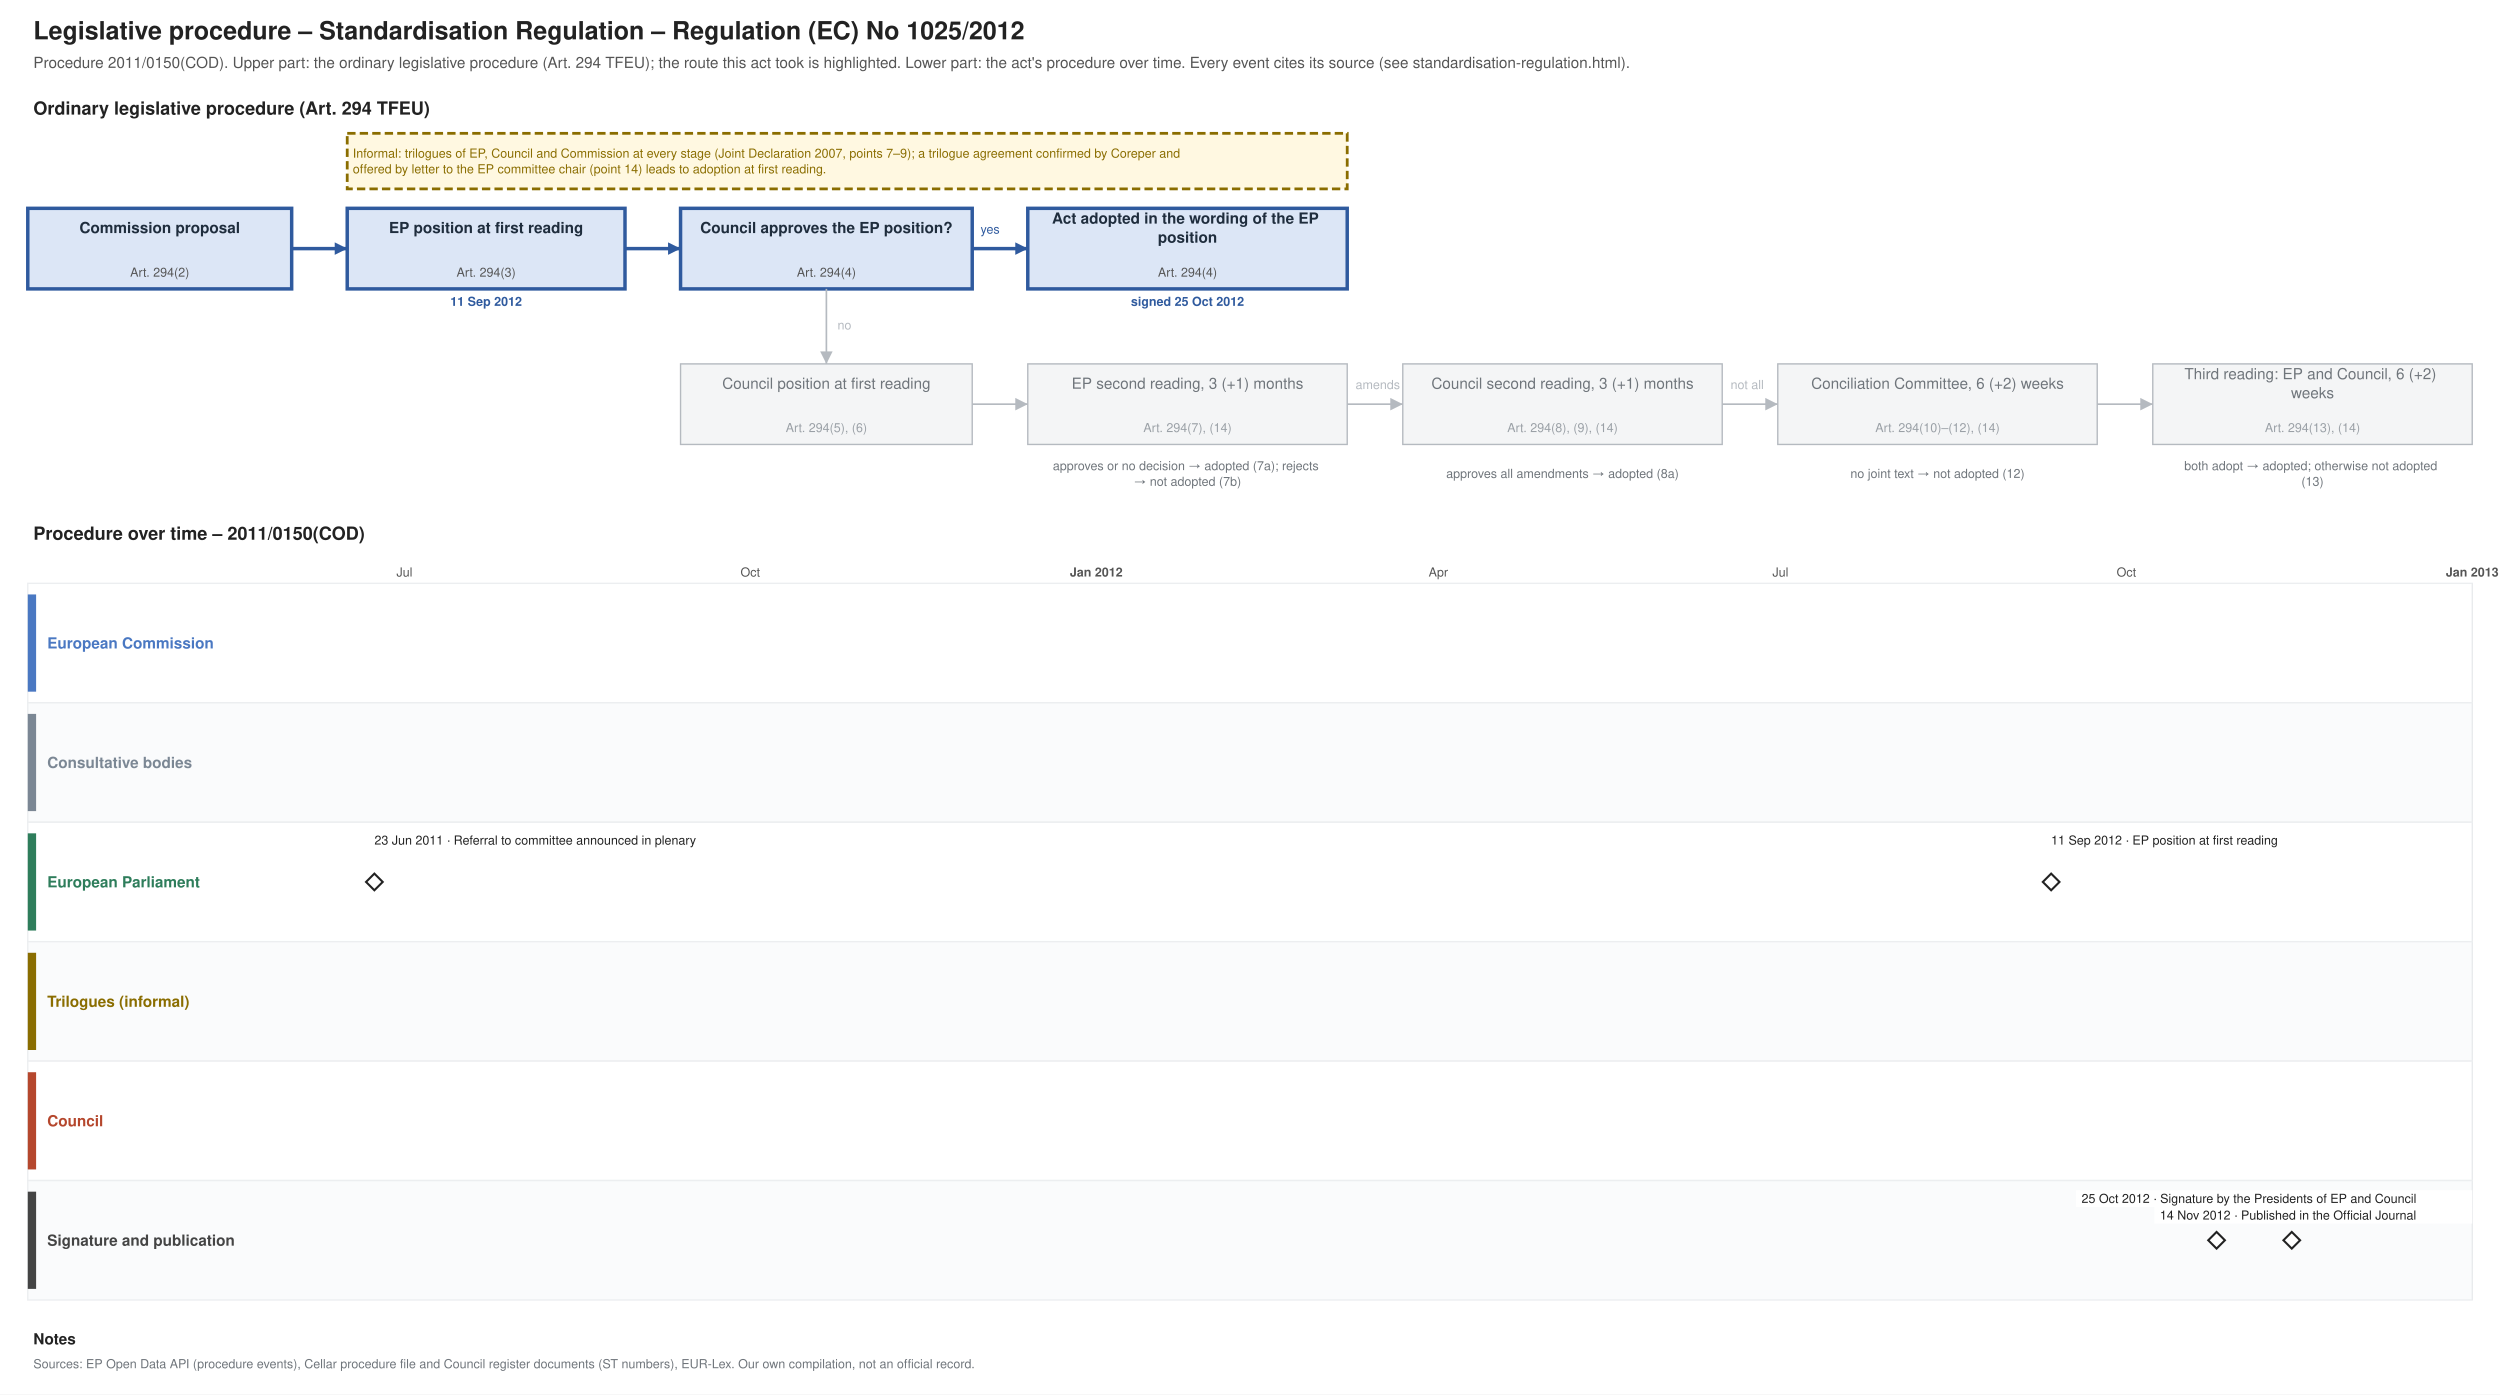
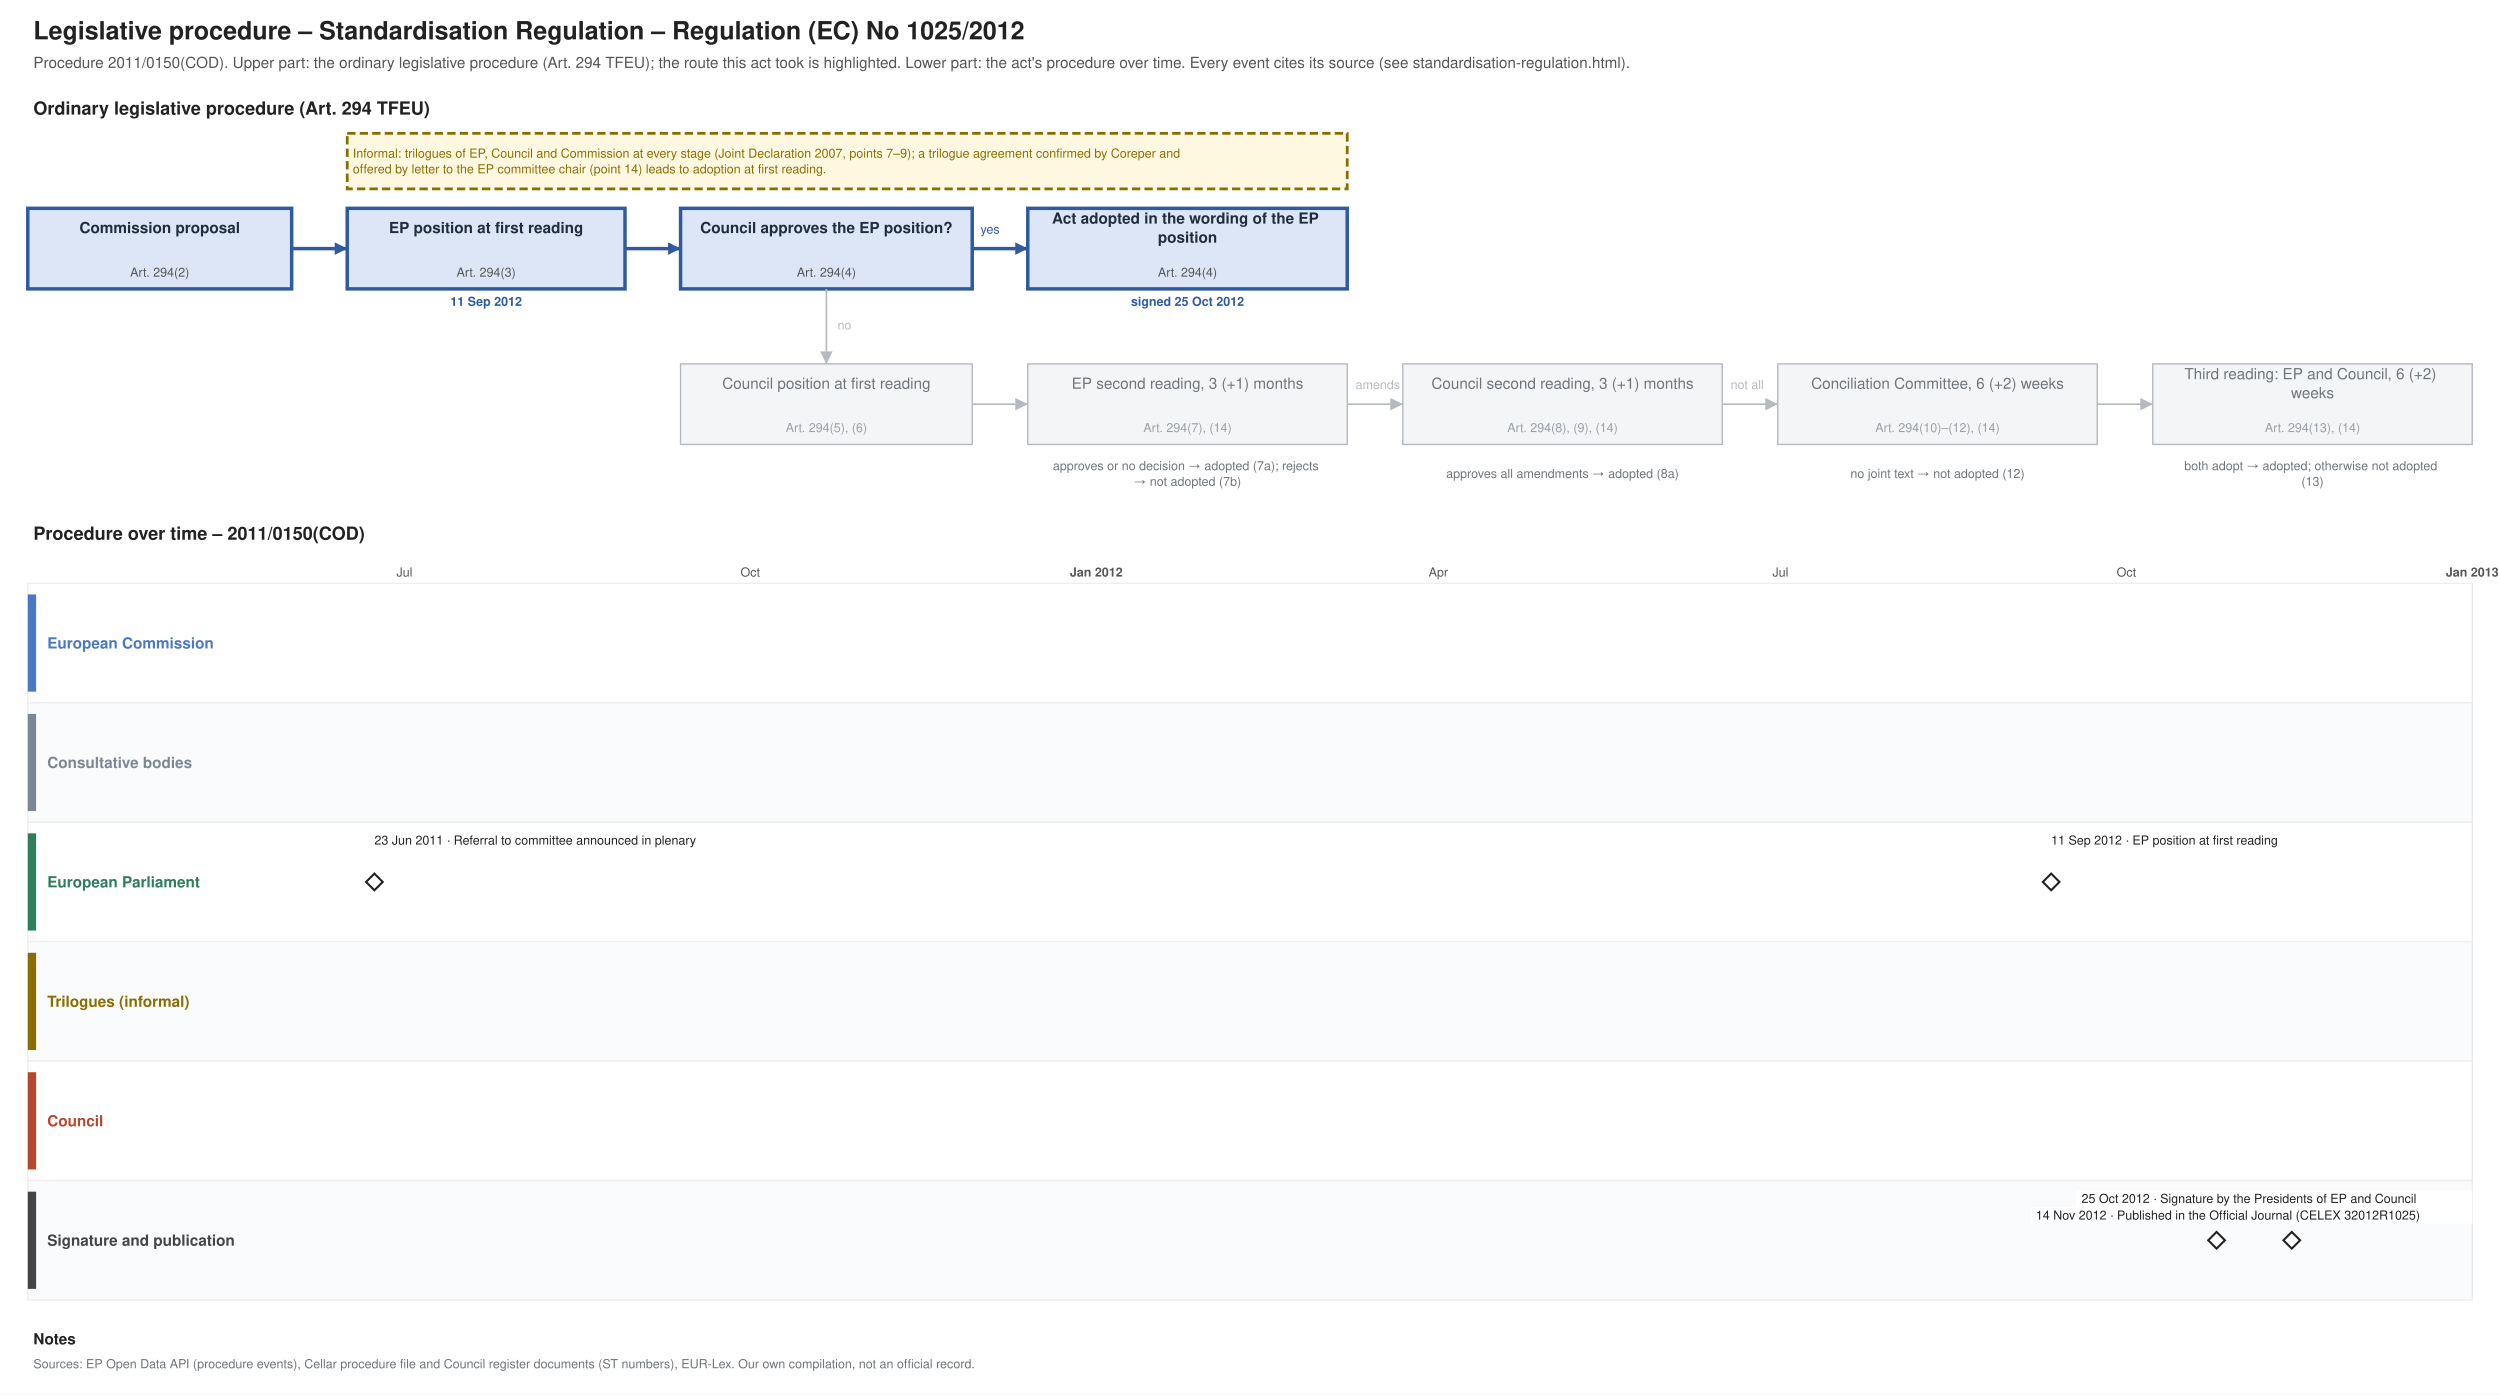
- <svg xmlns="http://www.w3.org/2000/svg" width="1800" height="1004" viewBox="0 0 1800 1004" font-family="Helvetica, Arial, sans-serif">
+ <svg xmlns="http://www.w3.org/2000/svg" xmlns:xlink="http://www.w3.org/1999/xlink" width="1800" height="1004" viewBox="0 0 1800 1004" font-family="Helvetica, Arial, sans-serif">
  <rect width="1800" height="1004" fill="#ffffff" />
  <text font-size="18" fill="#222222" text-anchor="start" font-weight="bold">
    <tspan x="24.0" y="28.3">Legislative procedure – Standardisation Regulation – Regulation (EC) No 1025/2012</tspan>
  </text>
  <text font-size="11" fill="#555555" text-anchor="start">
    <tspan x="24.0" y="48.9">Procedure 2011/0150(COD). Upper part: the ordinary legislative procedure (Art. 294 TFEU); the route this act took is highlighted. Lower part: the act's procedure over time. Every event cites its source (see standardisation-regulation.html).</tspan>
  </text>
  <text font-size="13" fill="#222222" text-anchor="start" font-weight="bold">
    <tspan x="24.0" y="82.5">Ordinary legislative procedure (Art. 294 TFEU)</tspan>
  </text>
  <rect x="20.0" y="150.0" width="190.0" height="58.0" fill="#dce6f6" stroke="#2f5a9e" stroke-width="2.5" />
  <text font-size="11" fill="#1f2d3d" text-anchor="middle" font-weight="bold">
    <tspan x="115.0" y="167.8">Commission proposal</tspan>
  </text>
  <text font-size="9" fill="#555555" text-anchor="middle">
    <tspan x="115.0" y="199.2">Art. 294(2)</tspan>
  </text>
  <rect x="250.0" y="150.0" width="200.0" height="58.0" fill="#dce6f6" stroke="#2f5a9e" stroke-width="2.5" />
  <text font-size="11" fill="#1f2d3d" text-anchor="middle" font-weight="bold">
    <tspan x="350.0" y="167.8">EP position at first reading</tspan>
  </text>
  <text font-size="9" fill="#555555" text-anchor="middle">
    <tspan x="350.0" y="199.2">Art. 294(3)</tspan>
  </text>
  <text font-size="9" fill="#2f5a9e" text-anchor="middle" font-weight="bold">
    <tspan x="350.0" y="220.2">11 Sep 2012</tspan>
  </text>
  <rect x="490.0" y="150.0" width="210.0" height="58.0" fill="#dce6f6" stroke="#2f5a9e" stroke-width="2.5" />
  <text font-size="11" fill="#1f2d3d" text-anchor="middle" font-weight="bold">
    <tspan x="595.0" y="167.8">Council approves the EP position?</tspan>
  </text>
  <text font-size="9" fill="#555555" text-anchor="middle">
    <tspan x="595.0" y="199.2">Art. 294(4)</tspan>
  </text>
  <rect x="740.0" y="150.0" width="230.0" height="58.0" fill="#dce6f6" stroke="#2f5a9e" stroke-width="2.5" />
  <text font-size="11" fill="#1f2d3d" text-anchor="middle" font-weight="bold">
    <tspan x="855.0" y="161.0">Act adopted in the wording of the EP</tspan>
    <tspan x="855.0" y="174.7">position</tspan>
  </text>
  <text font-size="9" fill="#555555" text-anchor="middle">
    <tspan x="855.0" y="199.2">Art. 294(4)</tspan>
  </text>
  <text font-size="9" fill="#2f5a9e" text-anchor="middle" font-weight="bold">
    <tspan x="855.0" y="220.2">signed 25 Oct 2012</tspan>
  </text>
  <rect x="490.0" y="262.0" width="210.0" height="58.0" fill="#f4f5f6" stroke="#b5bac0" stroke-width="1" />
  <text font-size="11" fill="#6f757b" text-anchor="middle">
    <tspan x="595.0" y="279.9">Council position at first reading</tspan>
  </text>
  <text font-size="9" fill="#9aa0a6" text-anchor="middle">
    <tspan x="595.0" y="311.1">Art. 294(5), (6)</tspan>
  </text>
  <rect x="740.0" y="262.0" width="230.0" height="58.0" fill="#f4f5f6" stroke="#b5bac0" stroke-width="1" />
  <text font-size="11" fill="#6f757b" text-anchor="middle">
    <tspan x="855.0" y="279.9">EP second reading, 3 (+1) months</tspan>
  </text>
  <text font-size="9" fill="#9aa0a6" text-anchor="middle">
    <tspan x="855.0" y="311.1">Art. 294(7), (14)</tspan>
  </text>
  <rect x="1010.0" y="262.0" width="230.0" height="58.0" fill="#f4f5f6" stroke="#b5bac0" stroke-width="1" />
  <text font-size="11" fill="#6f757b" text-anchor="middle">
    <tspan x="1125.0" y="279.9">Council second reading, 3 (+1) months</tspan>
  </text>
  <text font-size="9" fill="#9aa0a6" text-anchor="middle">
    <tspan x="1125.0" y="311.1">Art. 294(8), (9), (14)</tspan>
  </text>
  <rect x="1280.0" y="262.0" width="230.0" height="58.0" fill="#f4f5f6" stroke="#b5bac0" stroke-width="1" />
  <text font-size="11" fill="#6f757b" text-anchor="middle">
    <tspan x="1395.0" y="279.9">Conciliation Committee, 6 (+2) weeks</tspan>
  </text>
  <text font-size="9" fill="#9aa0a6" text-anchor="middle">
    <tspan x="1395.0" y="311.1">Art. 294(10)–(12), (14)</tspan>
  </text>
  <rect x="1550.0" y="262.0" width="230.0" height="58.0" fill="#f4f5f6" stroke="#b5bac0" stroke-width="1" />
  <text font-size="11" fill="#6f757b" text-anchor="middle">
    <tspan x="1665.0" y="273.0">Third reading: EP and Council, 6 (+2)</tspan>
    <tspan x="1665.0" y="286.7">weeks</tspan>
  </text>
  <text font-size="9" fill="#9aa0a6" text-anchor="middle">
    <tspan x="1665.0" y="311.1">Art. 294(13), (14)</tspan>
  </text>
  <text font-size="9" fill="#6f757b" text-anchor="middle">
    <tspan x="855.0" y="338.5">approves or no decision → adopted (7a); rejects</tspan>
    <tspan x="855.0" y="349.8">→ not adopted (7b)</tspan>
  </text>
  <text font-size="9" fill="#6f757b" text-anchor="middle">
    <tspan x="1125.0" y="344.1">approves all amendments → adopted (8a)</tspan>
  </text>
  <text font-size="9" fill="#6f757b" text-anchor="middle">
    <tspan x="1395.0" y="344.1">no joint text → not adopted (12)</tspan>
  </text>
  <text font-size="9" fill="#6f757b" text-anchor="middle">
    <tspan x="1665.0" y="338.5">both adopt → adopted; otherwise not adopted</tspan>
    <tspan x="1665.0" y="349.8">(13)</tspan>
  </text>
  <polyline points="210.0,179.0 250.0,179.0" fill="none" stroke="#2f5a9e" stroke-width="2.5" />
  <polygon points="250.0,179.0 241.0,183.5 241.0,174.5" fill="#2f5a9e" />
  <polyline points="450.0,179.0 490.0,179.0" fill="none" stroke="#2f5a9e" stroke-width="2.5" />
  <polygon points="490.0,179.0 481.0,183.5 481.0,174.5" fill="#2f5a9e" />
  <polyline points="700.0,179.0 740.0,179.0" fill="none" stroke="#2f5a9e" stroke-width="2.5" />
  <polygon points="740.0,179.0 731.0,183.5 731.0,174.5" fill="#2f5a9e" />
  <text font-size="9" fill="#2f5a9e" text-anchor="start">
    <tspan x="706.0" y="168.2">yes</tspan>
  </text>
  <polyline points="595.0,208.0 595.0,262.0" fill="none" stroke="#b5bac0" stroke-width="1.2" />
  <polygon points="595.0,262.0 590.5,253.0 599.5,253.0" fill="#b5bac0" />
  <text font-size="9" fill="#b5bac0" text-anchor="start">
    <tspan x="603.0" y="237.2">no</tspan>
  </text>
  <polyline points="700.0,291.0 740.0,291.0" fill="none" stroke="#b5bac0" stroke-width="1.2" />
  <polygon points="740.0,291.0 731.0,295.5 731.0,286.5" fill="#b5bac0" />
  <polyline points="970.0,291.0 1010.0,291.0" fill="none" stroke="#b5bac0" stroke-width="1.2" />
  <polygon points="1010.0,291.0 1001.0,295.5 1001.0,286.5" fill="#b5bac0" />
  <polyline points="1240.0,291.0 1280.0,291.0" fill="none" stroke="#b5bac0" stroke-width="1.2" />
  <polygon points="1280.0,291.0 1271.0,295.5 1271.0,286.5" fill="#b5bac0" />
  <polyline points="1510.0,291.0 1550.0,291.0" fill="none" stroke="#b5bac0" stroke-width="1.2" />
  <polygon points="1550.0,291.0 1541.0,295.5 1541.0,286.5" fill="#b5bac0" />
  <text font-size="9" fill="#b5bac0" text-anchor="start">
    <tspan x="976.0" y="280.1">amends</tspan>
  </text>
  <text font-size="9" fill="#b5bac0" text-anchor="start">
    <tspan x="1246.0" y="280.1">not all</tspan>
  </text>
  <rect x="250.0" y="96.0" width="720.0" height="40.0" fill="#fff8e1" stroke="#8a6d00" stroke-dasharray="6 3" stroke-width="2" />
  <text font-size="9" fill="#8a6d00" text-anchor="start">
    <tspan x="254.0" y="113.5">Informal: trilogues of EP, Council and Commission at every stage (Joint Declaration 2007, points 7–9); a trilogue agreement confirmed by Coreper and</tspan>
    <tspan x="254.0" y="124.8">offered by letter to the EP committee chair (point 14) leads to adoption at first reading.</tspan>
  </text>
  <text font-size="13" fill="#222222" text-anchor="start" font-weight="bold">
    <tspan x="24.0" y="388.6">Procedure over time – 2011/0150(COD)</tspan>
  </text>
  <line x1="210.0" y1="420.0" x2="210.0" y2="936.0" stroke="#e3e6e9" stroke-width="1" />
  <line x1="291.2" y1="420.0" x2="291.2" y2="936.0" stroke="#e3e6e9" stroke-width="1" />
  <text font-size="9" fill="#555555" text-anchor="middle">
    <tspan x="291.2" y="415.1">Jul</tspan>
  </text>
  <line x1="375.1" y1="420.0" x2="375.1" y2="936.0" stroke="#e3e6e9" stroke-width="1" />
  <line x1="459.0" y1="420.0" x2="459.0" y2="936.0" stroke="#e3e6e9" stroke-width="1" />
  <line x1="540.2" y1="420.0" x2="540.2" y2="936.0" stroke="#e3e6e9" stroke-width="1" />
  <text font-size="9" fill="#555555" text-anchor="middle">
    <tspan x="540.2" y="415.1">Oct</tspan>
  </text>
  <line x1="624.2" y1="420.0" x2="624.2" y2="936.0" stroke="#e3e6e9" stroke-width="1" />
  <line x1="705.4" y1="420.0" x2="705.4" y2="936.0" stroke="#e3e6e9" stroke-width="1" />
  <line x1="789.3" y1="420.0" x2="789.3" y2="936.0" stroke="#b5bac0" stroke-width="1" />
  <text font-size="9" fill="#555555" text-anchor="middle" font-weight="bold">
    <tspan x="789.3" y="415.1">Jan 2012</tspan>
  </text>
  <line x1="873.2" y1="420.0" x2="873.2" y2="936.0" stroke="#e3e6e9" stroke-width="1" />
  <line x1="951.7" y1="420.0" x2="951.7" y2="936.0" stroke="#e3e6e9" stroke-width="1" />
  <line x1="1035.6" y1="420.0" x2="1035.6" y2="936.0" stroke="#e3e6e9" stroke-width="1" />
  <text font-size="9" fill="#555555" text-anchor="middle">
    <tspan x="1035.6" y="415.1">Apr</tspan>
  </text>
  <line x1="1116.8" y1="420.0" x2="1116.8" y2="936.0" stroke="#e3e6e9" stroke-width="1" />
  <line x1="1200.7" y1="420.0" x2="1200.7" y2="936.0" stroke="#e3e6e9" stroke-width="1" />
  <line x1="1281.9" y1="420.0" x2="1281.9" y2="936.0" stroke="#e3e6e9" stroke-width="1" />
  <text font-size="9" fill="#555555" text-anchor="middle">
    <tspan x="1281.9" y="415.1">Jul</tspan>
  </text>
  <line x1="1365.8" y1="420.0" x2="1365.8" y2="936.0" stroke="#e3e6e9" stroke-width="1" />
  <line x1="1449.8" y1="420.0" x2="1449.8" y2="936.0" stroke="#e3e6e9" stroke-width="1" />
  <line x1="1531.0" y1="420.0" x2="1531.0" y2="936.0" stroke="#e3e6e9" stroke-width="1" />
  <text font-size="9" fill="#555555" text-anchor="middle">
    <tspan x="1531.0" y="415.1">Oct</tspan>
  </text>
  <line x1="1614.9" y1="420.0" x2="1614.9" y2="936.0" stroke="#e3e6e9" stroke-width="1" />
  <line x1="1696.1" y1="420.0" x2="1696.1" y2="936.0" stroke="#e3e6e9" stroke-width="1" />
  <line x1="1780.0" y1="420.0" x2="1780.0" y2="936.0" stroke="#b5bac0" stroke-width="1" />
  <text font-size="9" fill="#555555" text-anchor="middle" font-weight="bold">
    <tspan x="1780.0" y="415.1">Jan 2013</tspan>
  </text>
  <rect x="20.0" y="420.0" width="1760.0" height="86.0" fill="#ffffff" stroke="#eceef0" />
  <rect x="20.0" y="428.0" width="6.0" height="70.0" fill="#4a78c2" stroke="none" />
  <text font-size="11" fill="#4a78c2" text-anchor="start" font-weight="bold">
    <tspan x="34.0" y="466.9">European Commission</tspan>
  </text>
  <rect x="20.0" y="506.0" width="1760.0" height="86.0" fill="#fafbfc" stroke="#eceef0" />
  <rect x="20.0" y="514.0" width="6.0" height="70.0" fill="#7b8794" stroke="none" />
  <text font-size="11" fill="#7b8794" text-anchor="start" font-weight="bold">
    <tspan x="34.0" y="552.9">Consultative bodies</tspan>
  </text>
  <rect x="20.0" y="592.0" width="1760.0" height="86.0" fill="#ffffff" stroke="#eceef0" />
  <rect x="20.0" y="600.0" width="6.0" height="70.0" fill="#2e7d5b" stroke="none" />
  <text font-size="11" fill="#2e7d5b" text-anchor="start" font-weight="bold">
    <tspan x="34.0" y="638.9">European Parliament</tspan>
  </text>
  <rect x="20.0" y="678.0" width="1760.0" height="86.0" fill="#fafbfc" stroke="#eceef0" />
  <rect x="20.0" y="686.0" width="6.0" height="70.0" fill="#8a6d00" stroke="none" />
  <text font-size="11" fill="#8a6d00" text-anchor="start" font-weight="bold">
    <tspan x="34.0" y="724.9">Trilogues (informal)</tspan>
  </text>
  <rect x="20.0" y="764.0" width="1760.0" height="86.0" fill="#ffffff" stroke="#eceef0" />
  <rect x="20.0" y="772.0" width="6.0" height="70.0" fill="#b5472d" stroke="none" />
  <text font-size="11" fill="#b5472d" text-anchor="start" font-weight="bold">
    <tspan x="34.0" y="810.9">Council</tspan>
  </text>
  <rect x="20.0" y="850.0" width="1760.0" height="86.0" fill="#fafbfc" stroke="#eceef0" />
  <rect x="20.0" y="858.0" width="6.0" height="70.0" fill="#444444" stroke="none" />
  <text font-size="11" fill="#444444" text-anchor="start" font-weight="bold">
    <tspan x="34.0" y="896.9">Signature and publication</tspan>
  </text>
  <g>
    <polygon points="269.552,629.0 275.552,635.0 269.552,641.0 263.552,635.0" fill="#ffffff" stroke="#222222" stroke-width="1.5" />
  </g>
  <rect x="265.6" y="599.0" width="271.2" height="12.0" fill="#ffffff" />
  <text font-size="9" fill="#222222" text-anchor="start">
    <tspan x="269.6" y="608.1">23 Jun 2011 · Referral to committee announced in plenary</tspan>
  </text>
  <g>
    <polygon points="1476.828,629.0 1482.828,635.0 1476.828,641.0 1470.828,635.0" fill="#ffffff" stroke="#222222" stroke-width="1.5" />
  </g>
  <rect x="1472.8" y="599.0" width="205.4" height="12.0" fill="#ffffff" />
  <text font-size="9" fill="#222222" text-anchor="start">
    <tspan x="1476.8" y="608.1">11 Sep 2012 · EP position at first reading</tspan>
  </text>
  <g>
    <polygon points="1595.931,887.0 1601.931,893.0 1595.931,899.0 1589.931,893.0" fill="#ffffff" stroke="#222222" stroke-width="1.5" />
  </g>
  <rect x="1494.7" y="857.0" width="285.3" height="12.0" fill="#ffffff" />
  <text font-size="9" fill="#222222" text-anchor="start">
    <tspan x="1498.7" y="866.1">25 Oct 2012 · Signature by the Presidents of EP and Council</tspan>
  </text>
-   <g>
+   <a xlink:href="https://eur-lex.europa.eu/legal-content/EN/TXT/?uri=CELEX:32012R1025" target="_blank">
    <polygon points="1650.069,887.0 1656.069,893.0 1650.069,899.0 1644.069,893.0" fill="#ffffff" stroke="#222222" stroke-width="1.5" />
-   </g>
-   <rect x="1551.1" y="869.0" width="228.9" height="12.0" fill="#ffffff" />
-   <text font-size="9" fill="#222222" text-anchor="start">
-     <tspan x="1555.1" y="878.1">14 Nov 2012 · Published in the Official Journal</tspan>
-   </text>
+   </a>
+   <rect x="1461.8" y="869.0" width="318.2" height="12.0" fill="#ffffff" />
+   <a xlink:href="https://eur-lex.europa.eu/legal-content/EN/TXT/?uri=CELEX:32012R1025" target="_blank">
+     <text font-size="9" fill="#222222" text-anchor="start">
+       <tspan x="1465.8" y="878.1">14 Nov 2012 · Published in the Official Journal (CELEX 32012R1025)</tspan>
+     </text>
+   </a>
  <text font-size="11" fill="#222222" text-anchor="start" font-weight="bold">
    <tspan x="24.0" y="967.9">Notes</tspan>
  </text>
  <text font-size="9" fill="#6f757b" text-anchor="start">
    <tspan x="24.0" y="985.1">Sources: EP Open Data API (procedure events), Cellar procedure file and Council register documents (ST numbers), EUR-Lex. Our own compilation, not an official record.</tspan>
  </text>
</svg>
